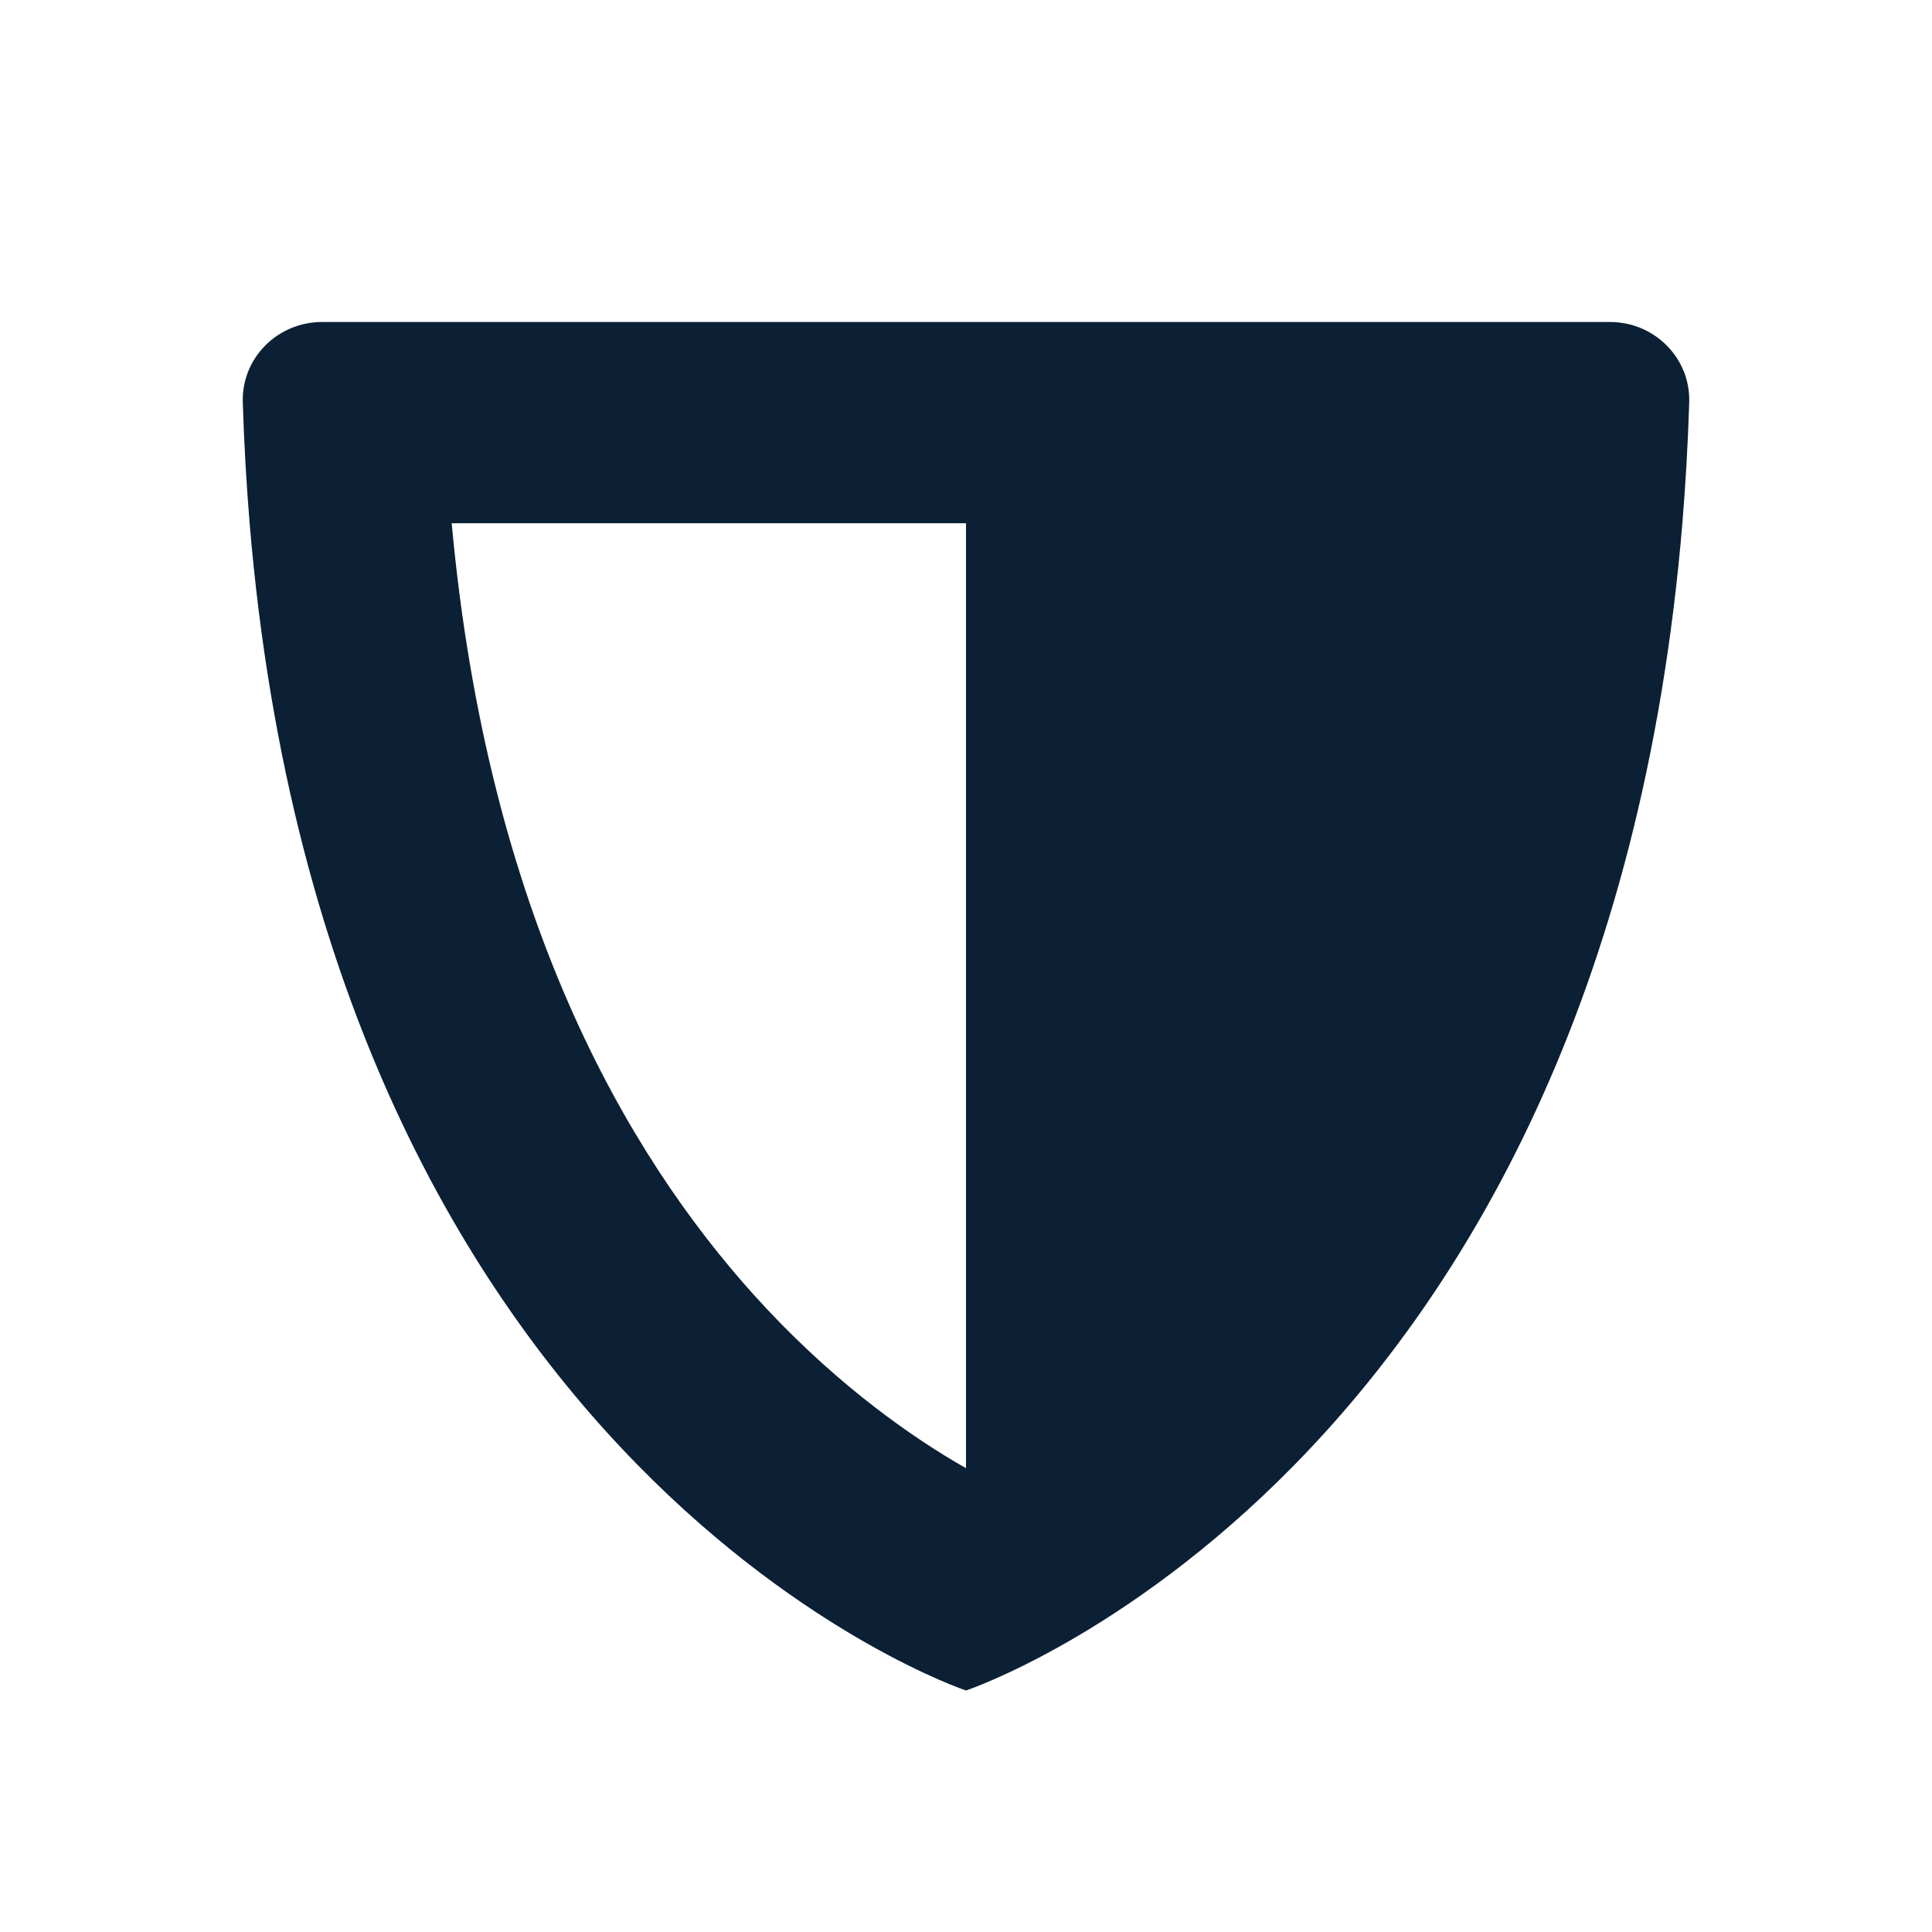
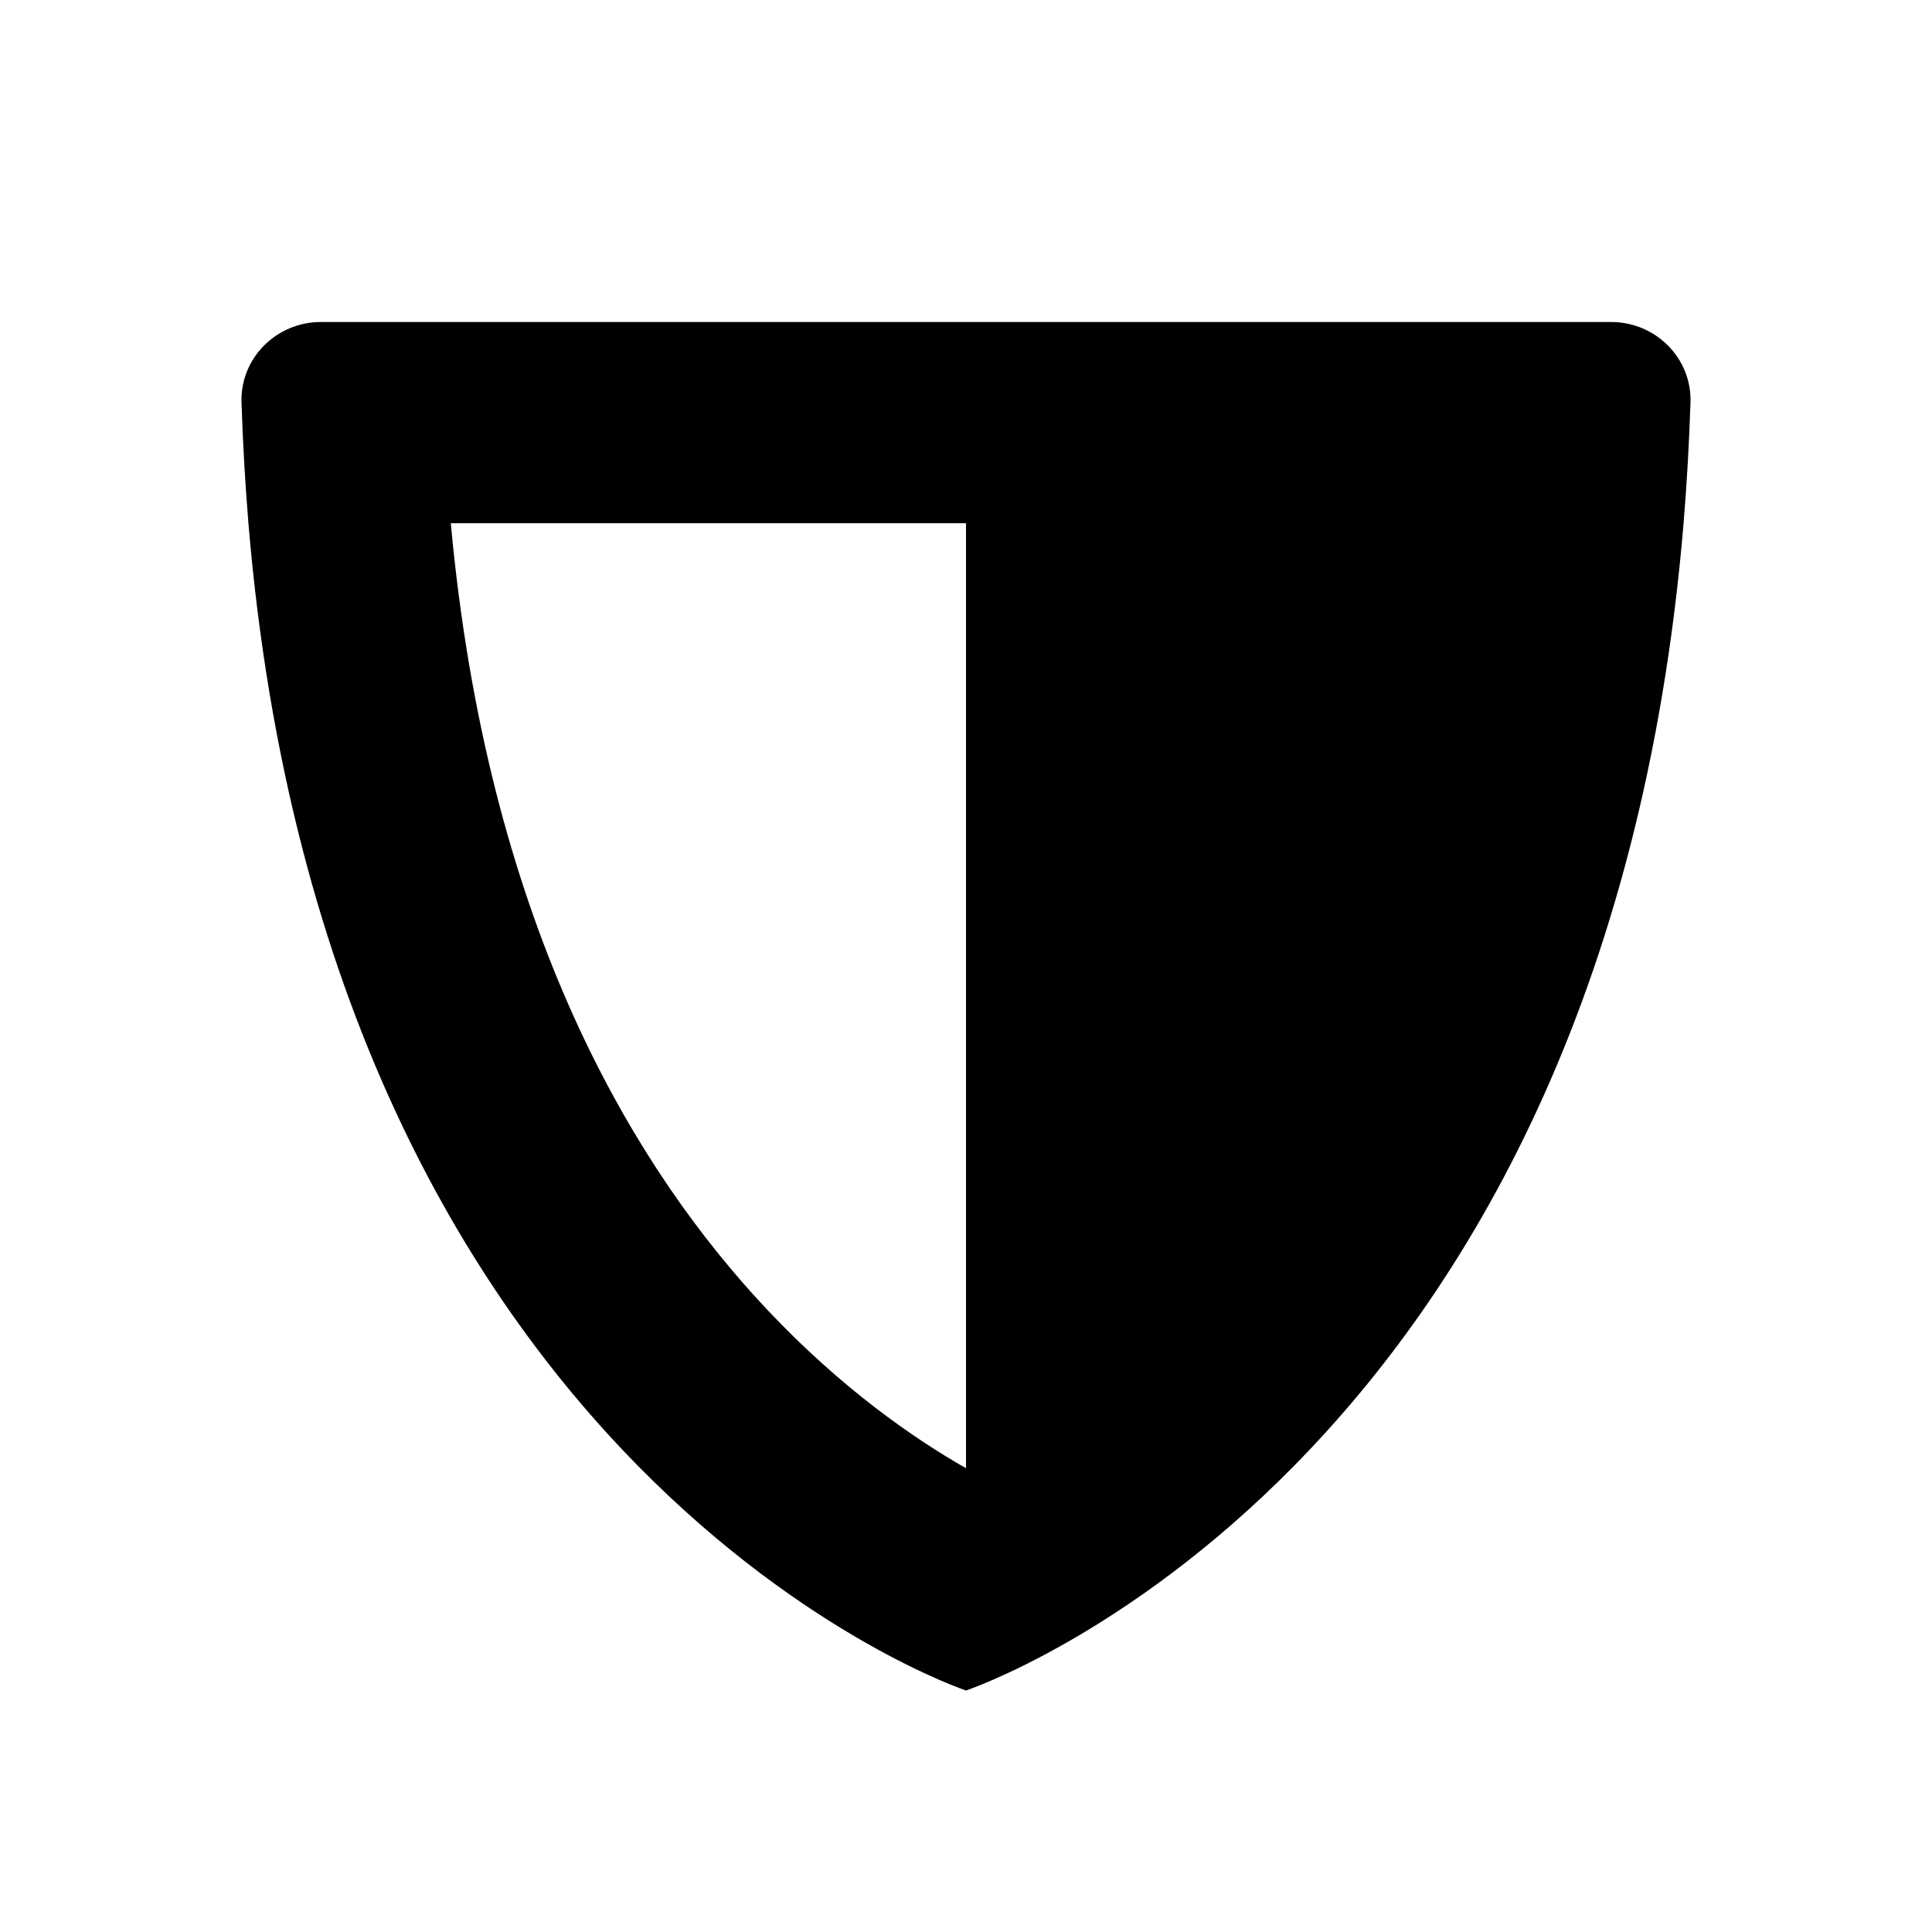
<svg xmlns="http://www.w3.org/2000/svg" width="24" height="24" viewBox="0 0 24 24" fill="none">
  <rect width="24" height="24" fill="none" />
-   <path fill-rule="evenodd" clip-rule="evenodd" d="M12 18.238C12.043 18.214 12.087 18.189 12.132 18.162C12.793 17.77 13.711 17.111 14.642 16.078C16.209 14.336 17.941 11.386 18.389 6.5H5.611C6.059 11.386 7.791 14.336 9.358 16.078C10.289 17.111 11.207 17.77 11.868 18.162C11.913 18.189 11.957 18.214 12 18.238ZM3.101 6.5C4.091 18.364 12 21 12 21C12 21 19.909 18.364 20.899 6.5C20.939 6.015 20.968 5.516 20.984 5C21.002 4.448 20.552 4 20 4H4C3.448 4 2.998 4.448 3.016 5C3.032 5.516 3.061 6.015 3.101 6.5Z" fill="#0B1F35" />
-   <path d="M12 20C12 20 20 17 20 5H12V20Z" fill="#0B1F35" />
+   <path d="M3.086 6.5C4.077 18.364 12 21 12 21C12 21 19.923 18.364 20.914 6.5C20.954 6.015 20.983 5.516 21 5C21.017 4.448 20.567 4 20.014 4H3.987C3.433 4 2.983 4.448 3 5C3.017 5.516 3.046 6.015 3.086 6.5ZM9.354 16.078C7.783 14.336 6.049 11.386 5.6 6.5H12L12 18.238C11.957 18.214 11.913 18.189 11.868 18.162C11.206 17.77 10.286 17.111 9.354 16.078Z" fill="#000000" />
</svg>
